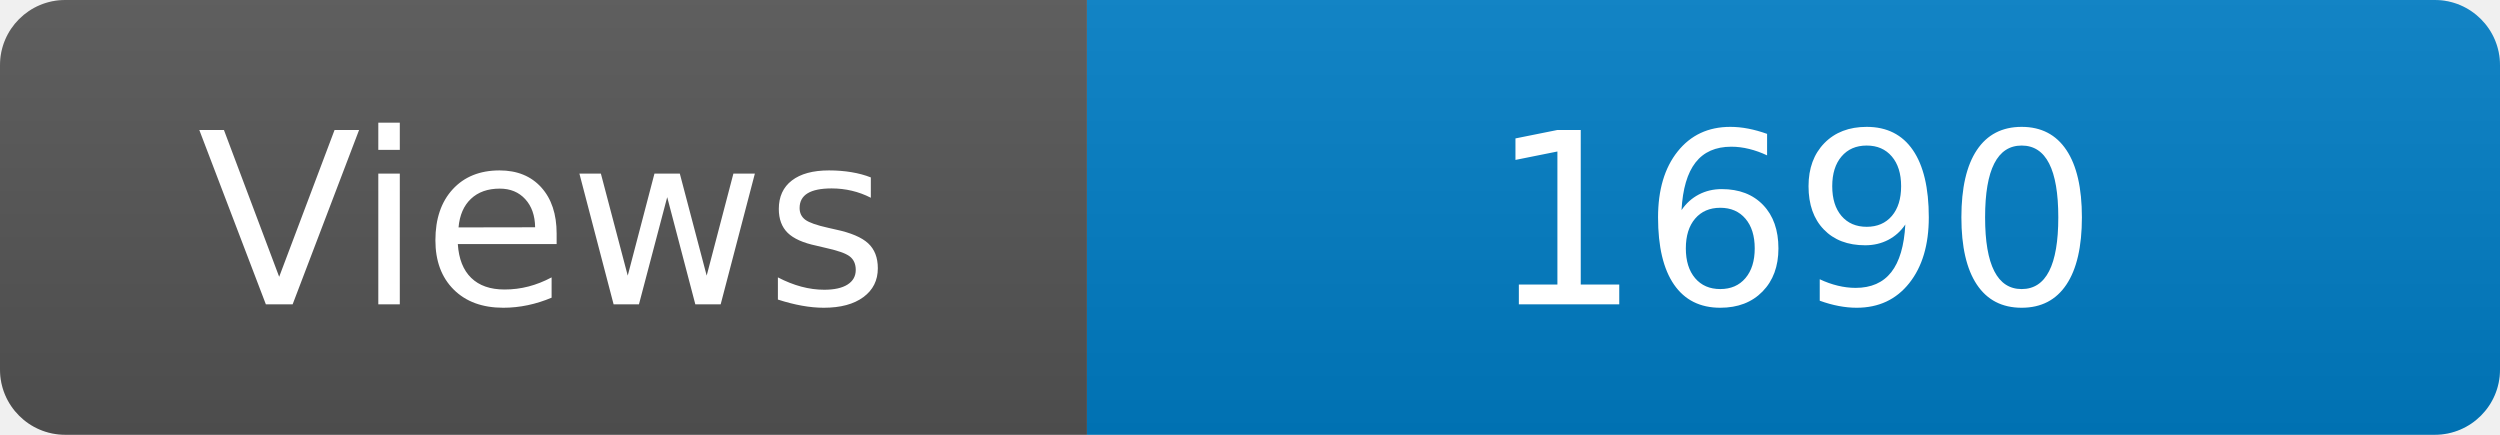
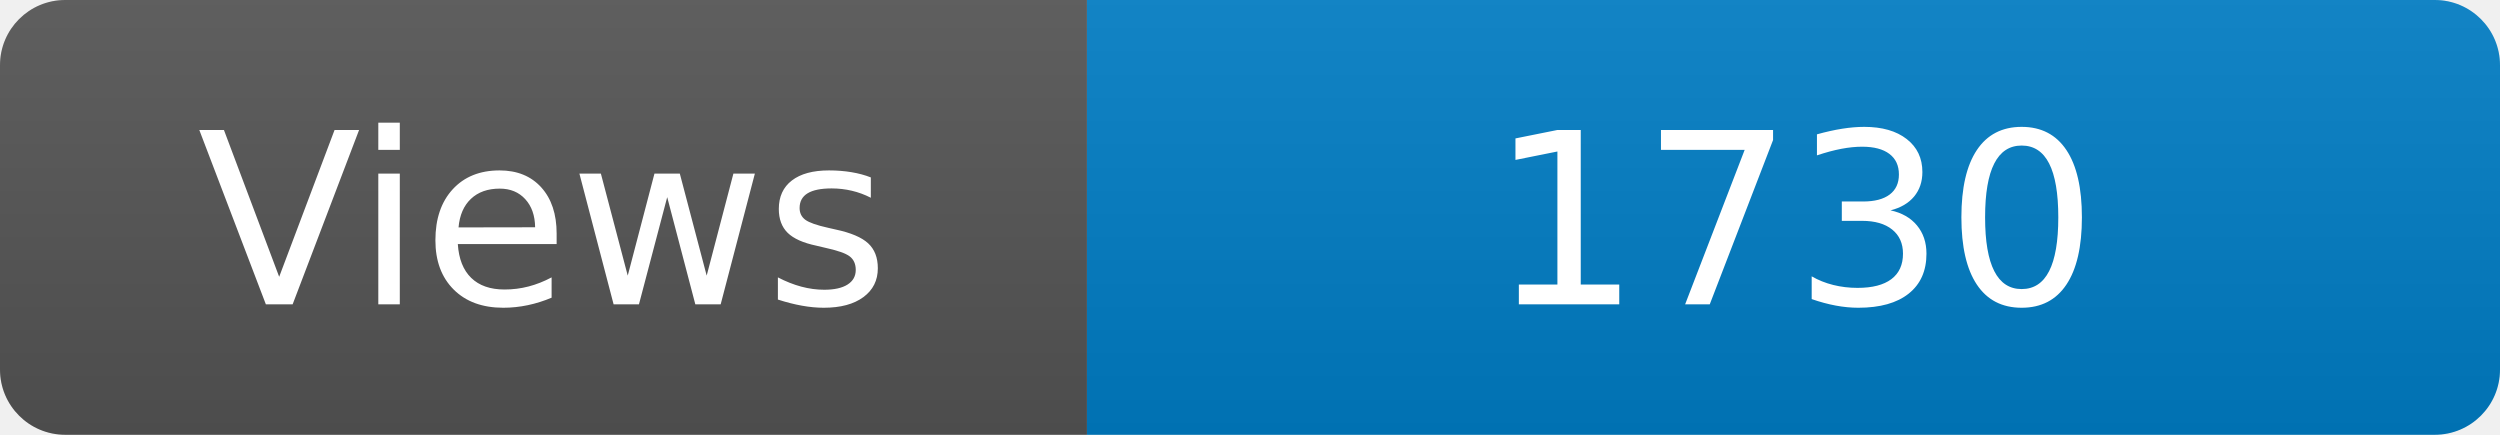
<svg xmlns="http://www.w3.org/2000/svg" width="115" height="20" role="img" aria-label="Maintained?: yes">
  <linearGradient id="s" x2="0" y2="100%">
    <stop offset="0" stop-color="#bbb" stop-opacity=".1" />
    <stop offset="1" stop-opacity=".1" />
  </linearGradient>
  <clipPath id="r">
    <rect width="115" height="20" rx="3" fill="#fff" />
  </clipPath>
  <g clip-path="url(#r)">
    <rect width="50" height="20" fill="#555" />
    <rect x="50" width="160" height="20" fill="#007ec6" />
    <rect width="115" height="20" fill="url(#s)" />
  </g>
  <g fill="#fff" text-anchor="middle" font-family="Verdana,Geneva,DejaVu Sans,sans-serif" font-size="110">
    <text x="250" y="140" transform="scale(.1)" fill="#fff">Views</text>
-     <text x="825" y="140" transform="scale(.1)" fill="#fff">1690</text>
+     <text x="825" y="140" transform="scale(.1)" fill="#fff">1730</text>
  </g>
</svg>
